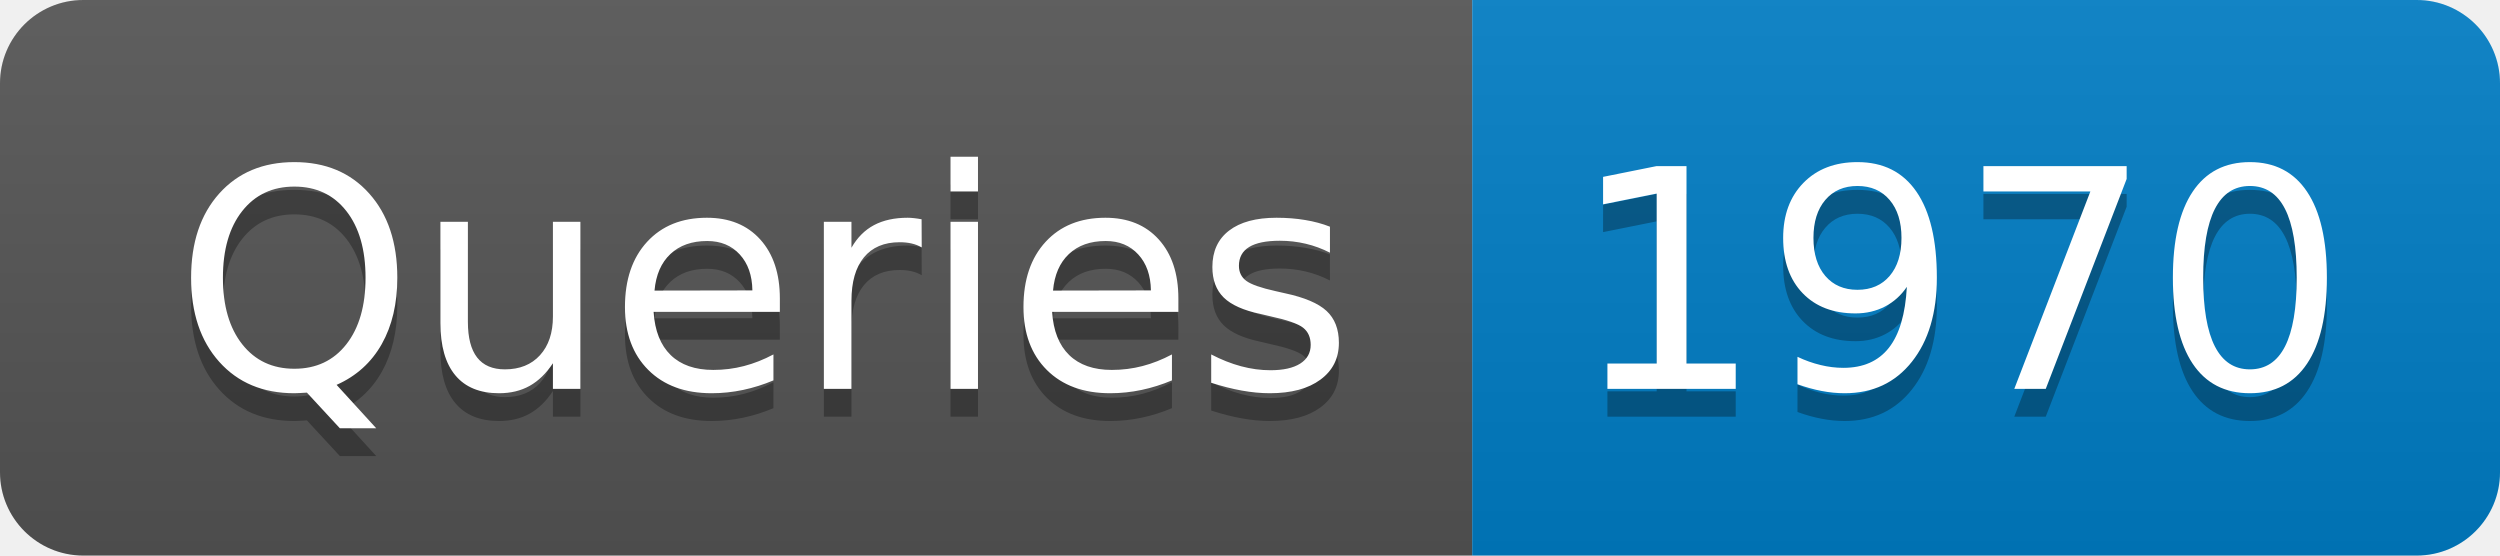
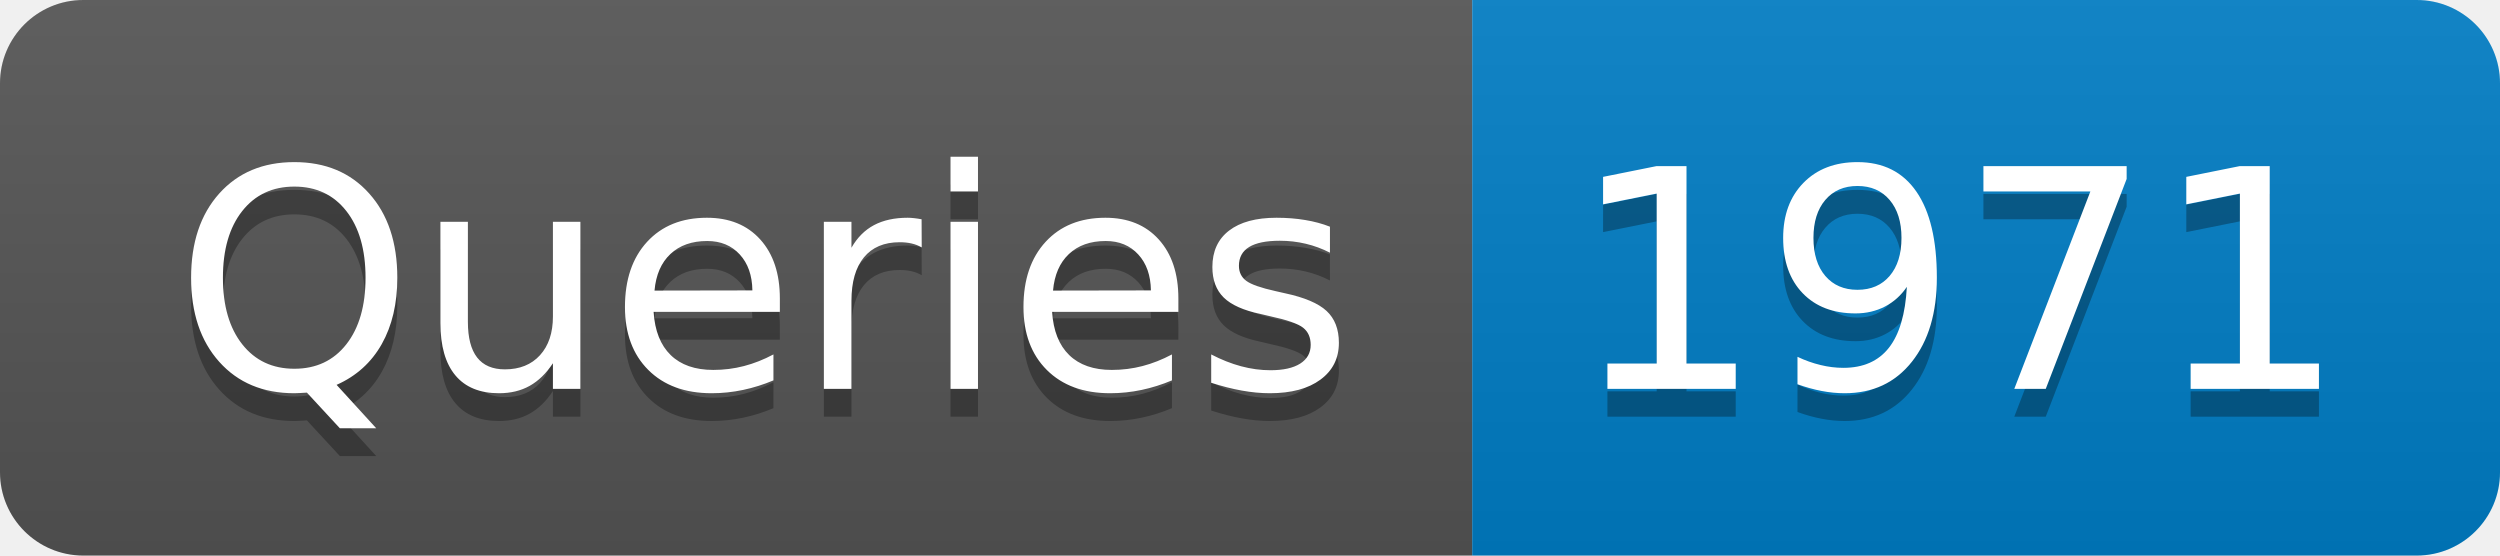
- <svg xmlns="http://www.w3.org/2000/svg" width="90" height="20" role="img" aria-label="Queries: 1970">
+ <svg xmlns="http://www.w3.org/2000/svg" width="90" height="20" role="img" aria-label="Queries: 1971">
  <linearGradient id="s" x2="0" y2="100%">
    <stop offset="0" stop-color="#bbb" stop-opacity=".1" />
    <stop offset="1" stop-opacity=".1" />
  </linearGradient>
  <clipPath id="r">
    <rect width="90" height="20" rx="3" fill="#fff" />
  </clipPath>
  <g clip-path="url(#r)">
    <rect width="53" height="20" fill="#555" />
    <rect x="53" width="37" height="20" fill="#007ec6" />
    <rect width="90" height="20" fill="url(#s)" />
  </g>
  <g fill="#fff" text-anchor="middle" font-family="Verdana,Geneva,DejaVu Sans,sans-serif" text-rendering="geometricPrecision" font-size="110">
    <text aria-hidden="true" x="275" y="150" fill="#010101" fill-opacity=".3" transform="scale(.1)" textLength="430">Queries</text>
    <text x="275" y="140" transform="scale(.1)" fill="#fff" textLength="430">Queries</text>
-     <text aria-hidden="true" x="705" y="150" fill="#010101" fill-opacity=".3" transform="scale(.1)" textLength="270">1970</text>
-     <text x="705" y="140" transform="scale(.1)" fill="#fff" textLength="270">1970</text>
+     <text aria-hidden="true" x="705" y="150" fill="#010101" fill-opacity=".3" transform="scale(.1)" textLength="270">1971</text>
+     <text x="705" y="140" transform="scale(.1)" fill="#fff" textLength="270">1971</text>
  </g>
</svg>
